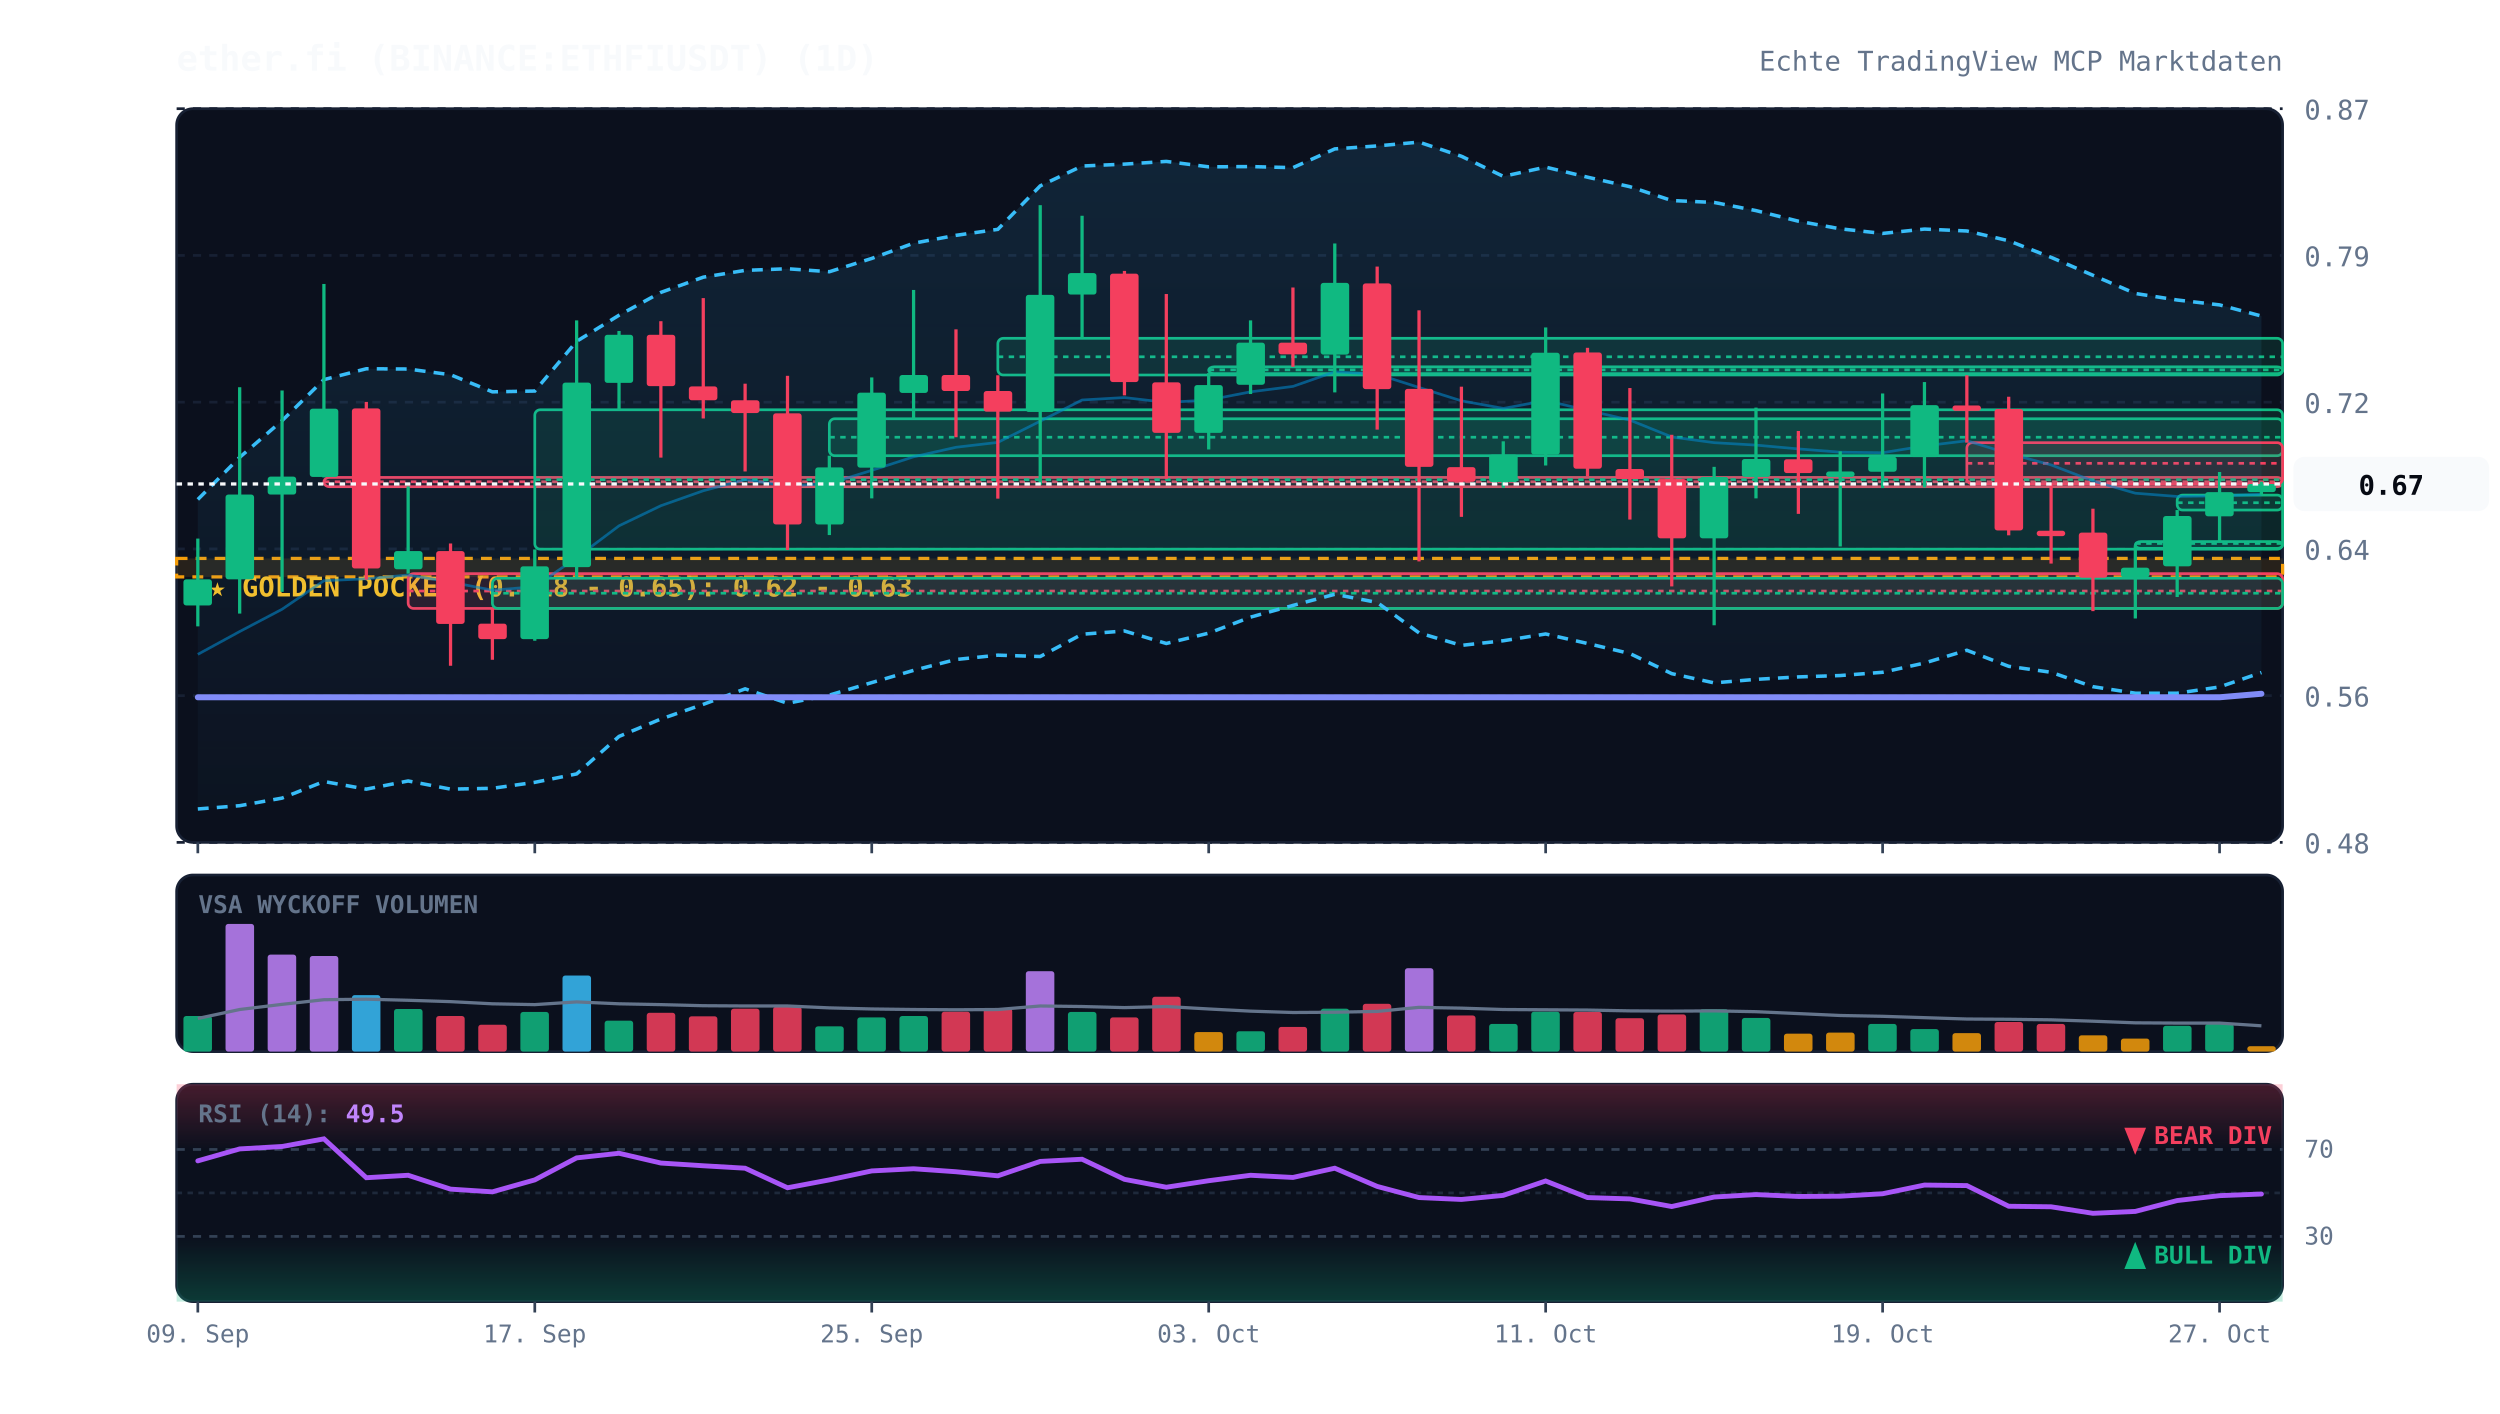
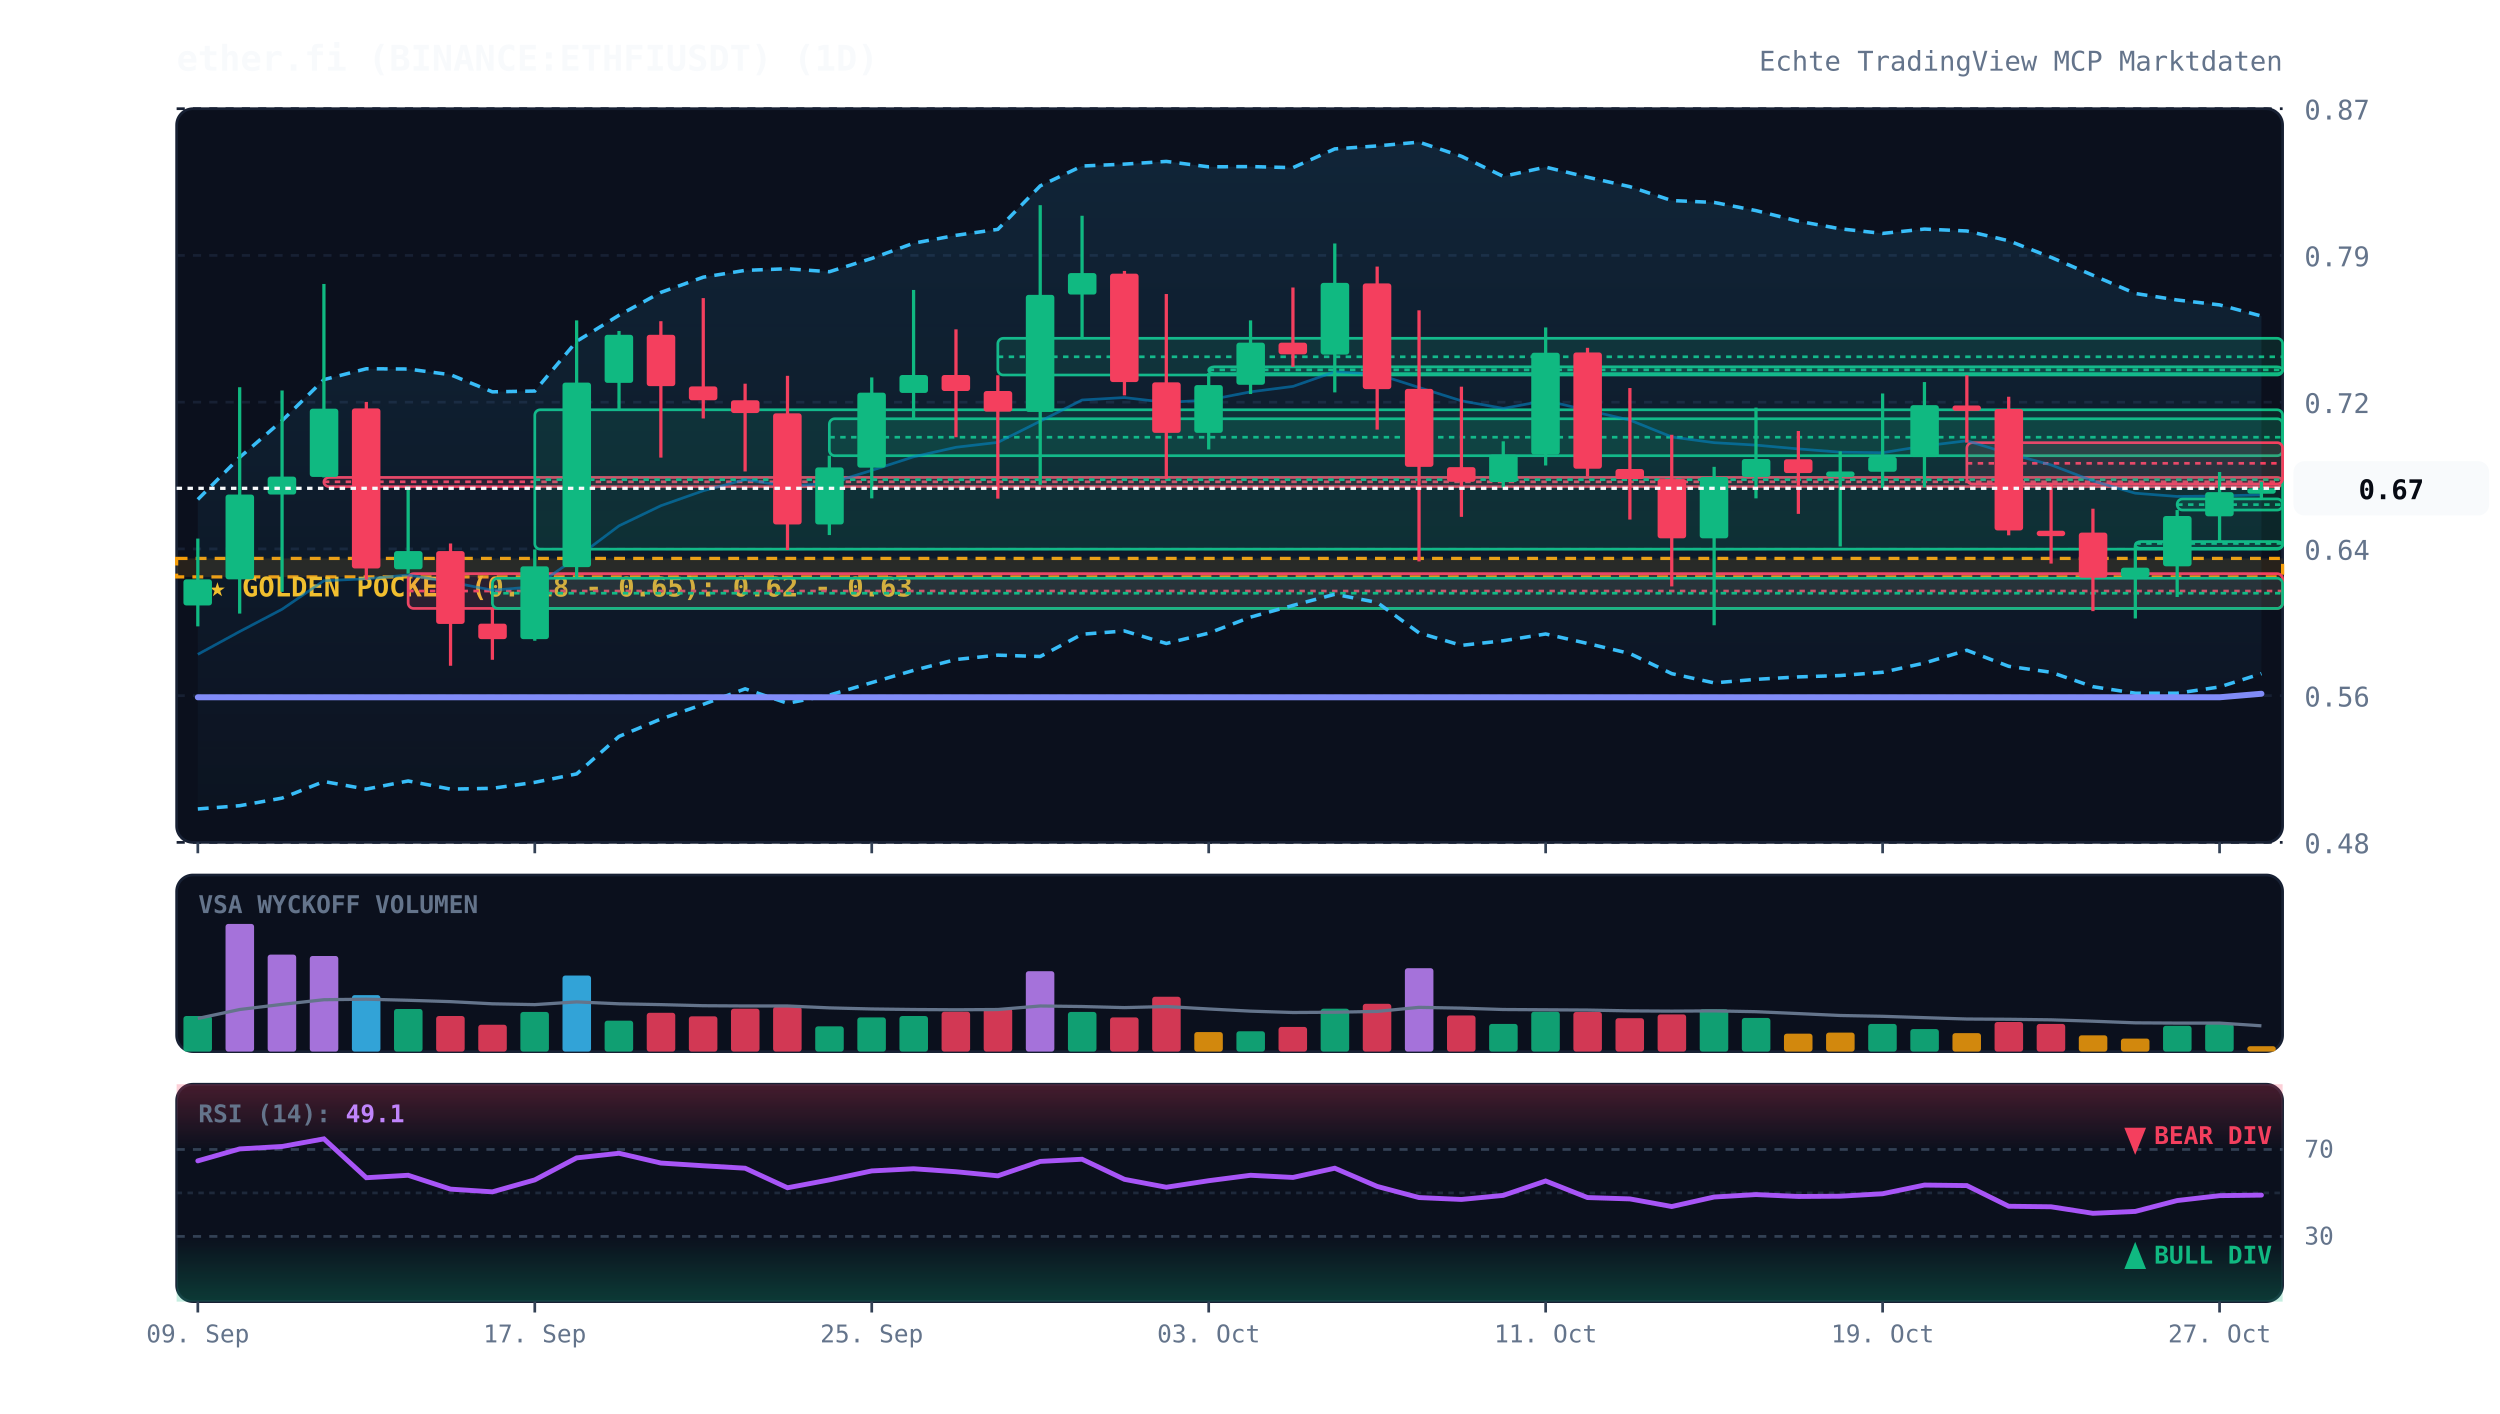
<svg xmlns="http://www.w3.org/2000/svg" viewBox="0 0 920 520" width="100%" height="100%" style="background:#070a13; font-family:'JetBrains Mono', monospace;">
  <defs>
    <linearGradient id="cloud-grad" x1="0%" y1="0%" x2="0%" y2="100%">
      <stop offset="0%" stop-color="#38bdf8" stop-opacity="0.12" />
      <stop offset="100%" stop-color="#38bdf8" stop-opacity="0.02" />
    </linearGradient>
    <linearGradient id="rsi-overbought" x1="0%" y1="0%" x2="0%" y2="100%">
      <stop offset="0%" stop-color="#f43f5e" stop-opacity="0.25" />
      <stop offset="100%" stop-color="#f43f5e" stop-opacity="0.0" />
    </linearGradient>
    <linearGradient id="rsi-oversold" x1="0%" y1="0%" x2="0%" y2="100%">
      <stop offset="0%" stop-color="#10b981" stop-opacity="0.0" />
      <stop offset="100%" stop-color="#10b981" stop-opacity="0.25" />
    </linearGradient>
  </defs>
  <rect x="65" y="40" width="775" height="270" fill="#0b101d" rx="6" stroke="#172033" stroke-width="1" />
  <rect x="65" y="322" width="775" height="65" fill="#0b101d" rx="6" stroke="#172033" stroke-width="1" />
  <rect x="65" y="399" width="775" height="80" fill="#0b101d" rx="6" stroke="#172033" stroke-width="1" />
  <line x1="65" y1="310.0" x2="840" y2="310.0" stroke="#172033" stroke-dasharray="3,3" stroke-width="1" />
  <text x="848" y="314.0" fill="#64748b" font-size="10" text-anchor="start">0.48</text>
  <line x1="65" y1="256.0" x2="840" y2="256.0" stroke="#172033" stroke-dasharray="3,3" stroke-width="1" />
  <text x="848" y="260.0" fill="#64748b" font-size="10" text-anchor="start">0.56</text>
  <line x1="65" y1="202.0" x2="840" y2="202.0" stroke="#172033" stroke-dasharray="3,3" stroke-width="1" />
  <text x="848" y="206.0" fill="#64748b" font-size="10" text-anchor="start">0.64</text>
  <line x1="65" y1="148.0" x2="840" y2="148.0" stroke="#172033" stroke-dasharray="3,3" stroke-width="1" />
  <text x="848" y="152.0" fill="#64748b" font-size="10" text-anchor="start">0.72</text>
  <line x1="65" y1="94.0" x2="840" y2="94.0" stroke="#172033" stroke-dasharray="3,3" stroke-width="1" />
  <text x="848" y="98.0" fill="#64748b" font-size="10" text-anchor="start">0.79</text>
  <line x1="65" y1="40.0" x2="840" y2="40.0" stroke="#172033" stroke-dasharray="3,3" stroke-width="1" />
  <text x="848" y="44.0" fill="#64748b" font-size="10" text-anchor="start">0.87</text>
  <rect x="65" y="205.5" width="775" height="6.8" fill="rgba(245, 158, 11, 0.12)" stroke="#f59e0b" stroke-dasharray="4,3" stroke-width="1.2" />
  <text x="77" y="219.5" fill="#fbbf24" font-size="10" font-weight="bold">★ GOLDEN POCKET (0.618 - 0.65): 0.62 - 0.63</text>
  <rect x="119.2" y="175.7" width="720.8" height="3.4" fill="rgba(244, 63, 94, 0.13)" stroke="#f43f5e" stroke-width="1" rx="2" />
  <line x1="119.2" y1="177.3" x2="840" y2="177.3" stroke="#f43f5e" stroke-dasharray="2,2" stroke-width="1" />
  <rect x="150.2" y="211.1" width="689.8" height="12.8" fill="rgba(244, 63, 94, 0.13)" stroke="#f43f5e" stroke-width="1" rx="2" />
  <line x1="150.2" y1="217.5" x2="840" y2="217.5" stroke="#f43f5e" stroke-dasharray="2,2" stroke-width="1" />
  <rect x="181.2" y="212.8" width="658.8" height="11.1" fill="rgba(16, 185, 129, 0.13)" stroke="#10b981" stroke-width="1" rx="2" />
  <line x1="181.2" y1="218.3" x2="840" y2="218.3" stroke="#10b981" stroke-dasharray="2,2" stroke-width="1" />
  <rect x="196.8" y="150.8" width="643.2" height="51.3" fill="rgba(16, 185, 129, 0.13)" stroke="#10b981" stroke-width="1" rx="2" />
  <line x1="196.8" y1="176.5" x2="840" y2="176.5" stroke="#10b981" stroke-dasharray="2,2" stroke-width="1" />
  <rect x="305.2" y="154.1" width="534.8" height="13.6" fill="rgba(16, 185, 129, 0.13)" stroke="#10b981" stroke-width="1" rx="2" />
  <line x1="305.2" y1="160.9" x2="840" y2="160.9" stroke="#10b981" stroke-dasharray="2,2" stroke-width="1" />
  <rect x="367.2" y="124.5" width="472.8" height="13.5" fill="rgba(16, 185, 129, 0.13)" stroke="#10b981" stroke-width="1" rx="2" />
  <line x1="367.2" y1="131.3" x2="840" y2="131.3" stroke="#10b981" stroke-dasharray="2,2" stroke-width="1" />
  <rect x="444.8" y="135.0" width="395.2" height="2.5" fill="rgba(16, 185, 129, 0.13)" stroke="#10b981" stroke-width="1" rx="2" />
  <line x1="444.8" y1="136.1" x2="840" y2="136.1" stroke="#10b981" stroke-dasharray="2,2" stroke-width="1" />
  <rect x="723.8" y="162.9" width="116.2" height="15.2" fill="rgba(244, 63, 94, 0.13)" stroke="#f43f5e" stroke-width="1" rx="2" />
  <line x1="723.8" y1="170.5" x2="840" y2="170.5" stroke="#f43f5e" stroke-dasharray="2,2" stroke-width="1" />
  <rect x="785.8" y="199.3" width="54.2" height="2.5" fill="rgba(16, 185, 129, 0.13)" stroke="#10b981" stroke-width="1" rx="2" />
  <line x1="785.8" y1="200.0" x2="840" y2="200.0" stroke="#10b981" stroke-dasharray="2,2" stroke-width="1" />
-   <rect x="801.2" y="182.2" width="38.8" height="5.5" fill="rgba(16, 185, 129, 0.13)" stroke="#10b981" stroke-width="1" rx="2" />
-   <line x1="801.2" y1="185.0" x2="840" y2="185.0" stroke="#10b981" stroke-dasharray="2,2" stroke-width="1" />
-   <polygon points="72.8,183.8 88.2,168.3 103.8,154.8 119.2,139.7 134.8,135.7 150.2,135.8 165.8,137.9 181.2,144.2 196.8,143.9 212.2,125.6 227.8,116.0 243.2,107.6 258.8,102.0 274.2,99.5 289.8,98.9 305.2,100.0 320.8,95.1 336.2,89.5 351.8,86.6 367.2,84.4 382.8,68.4 398.2,61.1 413.8,60.4 429.2,59.4 444.8,61.4 460.2,61.3 475.8,61.7 491.2,54.8 506.8,53.7 522.2,52.3 537.8,57.5 553.2,64.9 568.8,61.5 584.2,65.2 599.8,68.7 615.2,73.8 630.8,74.5 646.2,77.5 661.8,81.4 677.2,84.2 692.8,85.9 708.2,84.3 723.8,85.0 739.2,88.6 754.8,94.7 770.2,101.3 785.8,108.0 801.2,110.4 816.8,112.2 832.2,116.3 832.2,247.5 816.8,252.8 801.2,255.1 785.8,255.1 770.2,252.7 754.8,247.4 739.2,245.2 723.8,239.3 708.2,244.0 692.8,247.4 677.2,248.6 661.8,249.1 646.2,250.0 630.8,251.3 615.2,247.9 599.8,240.5 584.2,236.8 568.8,233.3 553.2,235.8 537.8,237.5 522.2,232.9 506.8,221.7 491.2,218.7 475.8,222.8 460.2,227.1 444.8,233.0 429.2,236.8 413.8,232.2 398.2,233.4 382.8,241.6 367.2,241.1 351.8,242.7 336.2,246.7 320.8,251.2 305.2,255.8 289.8,258.8 274.2,253.5 258.8,259.2 243.2,264.6 227.8,271.0 212.2,284.8 196.8,287.9 181.2,290.1 165.8,290.4 150.2,287.4 134.8,290.4 119.2,287.6 103.8,293.7 88.2,296.5 72.8,297.7" fill="url(#cloud-grad)" />
+   <rect x="801.2" y="183.6" width="38.8" height="4.1" fill="rgba(16, 185, 129, 0.13)" stroke="#10b981" stroke-width="1" rx="2" />
+   <line x1="801.2" y1="185.7" x2="840" y2="185.7" stroke="#10b981" stroke-dasharray="2,2" stroke-width="1" />
+   <polygon points="72.8,183.8 88.2,168.3 103.8,154.8 119.2,139.7 134.8,135.7 150.2,135.8 165.8,137.9 181.2,144.2 196.8,143.9 212.2,125.6 227.8,116.0 243.2,107.6 258.8,102.0 274.2,99.5 289.8,98.9 305.2,100.0 320.8,95.1 336.2,89.5 351.8,86.6 367.2,84.4 382.8,68.4 398.2,61.1 413.8,60.4 429.2,59.4 444.8,61.4 460.2,61.3 475.8,61.7 491.2,54.8 506.8,53.7 522.2,52.3 537.8,57.5 553.2,64.9 568.8,61.5 584.2,65.2 599.8,68.7 615.2,73.8 630.8,74.5 646.2,77.5 661.8,81.4 677.2,84.2 692.8,85.9 708.2,84.3 723.8,85.0 739.2,88.6 754.8,94.7 770.2,101.3 785.8,108.0 801.2,110.4 816.8,112.2 832.2,116.3 832.2,247.9 816.8,252.8 801.2,255.1 785.8,255.1 770.2,252.7 754.8,247.4 739.2,245.2 723.8,239.3 708.2,244.0 692.8,247.4 677.2,248.6 661.8,249.1 646.2,250.0 630.8,251.3 615.2,247.9 599.8,240.5 584.2,236.8 568.8,233.3 553.2,235.8 537.8,237.5 522.2,232.9 506.8,221.7 491.2,218.7 475.8,222.8 460.2,227.1 444.8,233.0 429.2,236.8 413.8,232.2 398.2,233.4 382.8,241.6 367.2,241.1 351.8,242.7 336.2,246.7 320.8,251.2 305.2,255.8 289.8,258.8 274.2,253.5 258.8,259.2 243.2,264.6 227.8,271.0 212.2,284.8 196.8,287.9 181.2,290.1 165.8,290.4 150.2,287.4 134.8,290.4 119.2,287.6 103.8,293.7 88.2,296.5 72.8,297.7" fill="url(#cloud-grad)" />
  <polyline points="72.8,183.8 88.2,168.3 103.8,154.8 119.2,139.7 134.8,135.7 150.2,135.8 165.8,137.9 181.2,144.2 196.8,143.9 212.2,125.6 227.8,116.0 243.2,107.6 258.8,102.0 274.2,99.5 289.8,98.9 305.2,100.0 320.8,95.1 336.2,89.5 351.8,86.6 367.2,84.4 382.8,68.4 398.2,61.1 413.8,60.4 429.2,59.4 444.8,61.4 460.2,61.3 475.8,61.7 491.2,54.8 506.8,53.7 522.2,52.3 537.8,57.5 553.2,64.9 568.8,61.5 584.2,65.2 599.8,68.7 615.2,73.8 630.8,74.5 646.2,77.5 661.8,81.4 677.2,84.2 692.8,85.9 708.2,84.3 723.8,85.0 739.2,88.6 754.8,94.7 770.2,101.3 785.8,108.0 801.2,110.4 816.8,112.2 832.2,116.3" fill="none" stroke="#38bdf8" stroke-width="1.3" stroke-dasharray="4,3" />
-   <polyline points="72.8,297.7 88.2,296.5 103.8,293.7 119.2,287.6 134.8,290.4 150.2,287.4 165.8,290.4 181.2,290.1 196.8,287.9 212.2,284.8 227.8,271.0 243.2,264.6 258.8,259.2 274.2,253.5 289.8,258.8 305.2,255.8 320.8,251.2 336.2,246.7 351.8,242.7 367.2,241.1 382.8,241.6 398.2,233.4 413.8,232.2 429.2,236.8 444.8,233.0 460.2,227.1 475.8,222.8 491.2,218.7 506.8,221.7 522.2,232.9 537.8,237.5 553.2,235.8 568.8,233.3 584.2,236.8 599.8,240.5 615.2,247.9 630.8,251.3 646.2,250.0 661.8,249.1 677.2,248.6 692.8,247.4 708.2,244.0 723.8,239.3 739.2,245.2 754.8,247.4 770.2,252.7 785.8,255.1 801.2,255.1 816.8,252.8 832.2,247.5" fill="none" stroke="#38bdf8" stroke-width="1.3" stroke-dasharray="4,3" />
-   <polyline points="72.8,240.8 88.2,232.4 103.8,224.2 119.2,213.7 134.8,213.0 150.2,211.6 165.8,214.2 181.2,217.2 196.8,215.9 212.2,205.2 227.8,193.5 243.2,186.1 258.8,180.6 274.2,176.5 289.8,178.9 305.2,177.9 320.8,173.1 336.2,168.1 351.8,164.6 367.2,162.8 382.8,155.0 398.2,147.2 413.8,146.3 429.2,148.1 444.8,147.2 460.2,144.2 475.8,142.2 491.2,136.8 506.8,137.7 522.2,142.6 537.8,147.5 553.2,150.3 568.8,147.4 584.2,151.0 599.8,154.6 615.2,160.8 630.8,162.9 646.2,163.8 661.8,165.2 677.2,166.4 692.8,166.6 708.2,164.1 723.8,162.2 739.2,166.9 754.8,171.1 770.2,177.0 785.8,181.5 801.2,182.7 816.8,182.5 832.2,181.9" fill="none" stroke="#0284c7" stroke-width="1.0" stroke-opacity="0.6" />
+   <polyline points="72.8,297.7 88.2,296.5 103.8,293.7 119.2,287.6 134.8,290.4 150.2,287.4 165.8,290.4 181.2,290.1 196.8,287.9 212.2,284.8 227.8,271.0 243.2,264.6 258.8,259.2 274.2,253.5 289.8,258.8 305.2,255.8 320.8,251.2 336.2,246.7 351.8,242.7 367.2,241.1 382.8,241.6 398.2,233.4 413.8,232.2 429.2,236.8 444.8,233.0 460.2,227.1 475.8,222.8 491.2,218.7 506.8,221.7 522.2,232.9 537.8,237.5 553.2,235.8 568.8,233.3 584.2,236.8 599.8,240.5 615.2,247.9 630.8,251.3 646.2,250.0 661.8,249.1 677.2,248.6 692.8,247.4 708.2,244.0 723.8,239.3 739.2,245.2 754.8,247.4 770.2,252.7 785.8,255.1 801.2,255.1 816.8,252.8 832.2,247.9" fill="none" stroke="#38bdf8" stroke-width="1.3" stroke-dasharray="4,3" />
+   <polyline points="72.8,240.8 88.2,232.4 103.8,224.2 119.2,213.7 134.8,213.0 150.2,211.6 165.8,214.2 181.2,217.2 196.8,215.9 212.2,205.2 227.8,193.5 243.2,186.1 258.8,180.6 274.2,176.5 289.8,178.9 305.2,177.9 320.8,173.1 336.2,168.1 351.8,164.6 367.2,162.8 382.8,155.0 398.2,147.2 413.8,146.3 429.2,148.1 444.8,147.2 460.2,144.2 475.8,142.2 491.2,136.8 506.8,137.7 522.2,142.6 537.8,147.5 553.2,150.3 568.8,147.4 584.2,151.0 599.8,154.6 615.2,160.8 630.8,162.9 646.2,163.8 661.8,165.2 677.2,166.4 692.8,166.6 708.2,164.1 723.8,162.2 739.2,166.9 754.8,171.1 770.2,177.0 785.8,181.5 801.2,182.7 816.8,182.5 832.2,182.1" fill="none" stroke="#0284c7" stroke-width="1.0" stroke-opacity="0.6" />
  <polyline points="72.8,256.6 88.2,256.6 103.8,256.6 119.2,256.6 134.8,256.6 150.2,256.6 165.8,256.6 181.2,256.6 196.8,256.6 212.2,256.6 227.8,256.6 243.2,256.6 258.8,256.6 274.2,256.6 289.8,256.6 305.2,256.6 320.8,256.6 336.2,256.6 351.8,256.6 367.2,256.6 382.8,256.6 398.2,256.6 413.8,256.6 429.2,256.6 444.8,256.6 460.2,256.6 475.8,256.6 491.2,256.6 506.8,256.6 522.2,256.6 537.8,256.6 553.2,256.6 568.8,256.6 584.2,256.6 599.8,256.6 615.2,256.6 630.8,256.6 646.2,256.6 661.8,256.6 677.2,256.6 692.8,256.6 708.2,256.6 723.8,256.6 739.2,256.6 754.8,256.6 770.2,256.6 785.8,256.6 801.2,256.6 816.8,256.6 832.2,255.3" fill="none" stroke="#818cf8" stroke-width="2.2" stroke-linecap="round" />
  <line x1="72.8" y1="198.2" x2="72.8" y2="230.5" stroke="#10b981" stroke-width="1.2" />
  <rect x="67.5" y="213.2" width="10.5" height="9.6" fill="#10b981" rx="1" />
  <line x1="88.2" y1="142.5" x2="88.2" y2="225.8" stroke="#10b981" stroke-width="1.2" />
  <rect x="83.0" y="182.0" width="10.5" height="31.2" fill="#10b981" rx="1" />
  <line x1="103.8" y1="143.7" x2="103.8" y2="217.8" stroke="#10b981" stroke-width="1.2" />
  <rect x="98.5" y="175.4" width="10.5" height="6.6" fill="#10b981" rx="1" />
  <line x1="119.2" y1="104.5" x2="119.2" y2="175.7" stroke="#10b981" stroke-width="1.2" />
  <rect x="114.0" y="150.4" width="10.5" height="25.1" fill="#10b981" rx="1" />
  <line x1="134.8" y1="147.9" x2="134.8" y2="213.3" stroke="#f43f5e" stroke-width="1.2" />
  <rect x="129.5" y="150.3" width="10.5" height="58.9" fill="#f43f5e" rx="1" />
  <line x1="150.2" y1="179.0" x2="150.2" y2="211.1" stroke="#10b981" stroke-width="1.2" />
  <rect x="145.0" y="202.8" width="10.5" height="6.7" fill="#10b981" rx="1" />
  <line x1="165.8" y1="200.0" x2="165.8" y2="245.0" stroke="#f43f5e" stroke-width="1.2" />
  <rect x="160.5" y="202.8" width="10.5" height="26.8" fill="#f43f5e" rx="1" />
  <line x1="181.2" y1="223.9" x2="181.2" y2="242.8" stroke="#f43f5e" stroke-width="1.2" />
  <rect x="176.0" y="229.5" width="10.5" height="5.7" fill="#f43f5e" rx="1" />
  <line x1="196.8" y1="202.2" x2="196.8" y2="235.8" stroke="#10b981" stroke-width="1.2" />
  <rect x="191.5" y="208.4" width="10.5" height="26.8" fill="#10b981" rx="1" />
  <line x1="212.2" y1="117.9" x2="212.2" y2="212.8" stroke="#10b981" stroke-width="1.2" />
  <rect x="207.0" y="140.8" width="10.5" height="67.9" fill="#10b981" rx="1" />
  <line x1="227.8" y1="121.8" x2="227.8" y2="150.8" stroke="#10b981" stroke-width="1.2" />
  <rect x="222.5" y="123.2" width="10.5" height="17.7" fill="#10b981" rx="1" />
  <line x1="243.2" y1="118.2" x2="243.2" y2="168.4" stroke="#f43f5e" stroke-width="1.2" />
  <rect x="238.0" y="123.2" width="10.5" height="18.9" fill="#f43f5e" rx="1" />
  <line x1="258.8" y1="109.7" x2="258.8" y2="154.0" stroke="#f43f5e" stroke-width="1.2" />
  <rect x="253.5" y="142.2" width="10.5" height="5.1" fill="#f43f5e" rx="1" />
  <line x1="274.2" y1="141.2" x2="274.2" y2="173.5" stroke="#f43f5e" stroke-width="1.2" />
  <rect x="269.0" y="147.3" width="10.5" height="4.7" fill="#f43f5e" rx="1" />
  <line x1="289.8" y1="138.3" x2="289.8" y2="202.4" stroke="#f43f5e" stroke-width="1.2" />
  <rect x="284.5" y="152.1" width="10.5" height="40.9" fill="#f43f5e" rx="1" />
  <line x1="305.2" y1="167.7" x2="305.2" y2="196.9" stroke="#10b981" stroke-width="1.2" />
  <rect x="300.0" y="172.0" width="10.5" height="21.0" fill="#10b981" rx="1" />
  <line x1="320.8" y1="138.9" x2="320.8" y2="183.4" stroke="#10b981" stroke-width="1.2" />
  <rect x="315.5" y="144.5" width="10.5" height="27.6" fill="#10b981" rx="1" />
  <line x1="336.2" y1="106.7" x2="336.2" y2="154.1" stroke="#10b981" stroke-width="1.2" />
  <rect x="331.0" y="138.0" width="10.5" height="6.6" fill="#10b981" rx="1" />
  <line x1="351.8" y1="121.2" x2="351.8" y2="160.9" stroke="#f43f5e" stroke-width="1.2" />
  <rect x="346.5" y="138.0" width="10.5" height="5.9" fill="#f43f5e" rx="1" />
  <line x1="367.2" y1="138.1" x2="367.2" y2="183.5" stroke="#f43f5e" stroke-width="1.2" />
  <rect x="362.0" y="143.9" width="10.5" height="7.6" fill="#f43f5e" rx="1" />
  <line x1="382.8" y1="75.5" x2="382.8" y2="178.4" stroke="#10b981" stroke-width="1.2" />
  <rect x="377.5" y="108.5" width="10.5" height="43.1" fill="#10b981" rx="1" />
  <line x1="398.2" y1="79.4" x2="398.2" y2="124.5" stroke="#10b981" stroke-width="1.2" />
  <rect x="393.0" y="100.5" width="10.5" height="7.9" fill="#10b981" rx="1" />
  <line x1="413.8" y1="99.7" x2="413.8" y2="145.5" stroke="#f43f5e" stroke-width="1.2" />
  <rect x="408.5" y="100.7" width="10.5" height="39.9" fill="#f43f5e" rx="1" />
  <line x1="429.2" y1="108.2" x2="429.2" y2="176.2" stroke="#f43f5e" stroke-width="1.2" />
  <rect x="424.0" y="140.7" width="10.5" height="18.6" fill="#f43f5e" rx="1" />
  <line x1="444.8" y1="137.3" x2="444.8" y2="165.4" stroke="#10b981" stroke-width="1.2" />
  <rect x="439.5" y="141.7" width="10.5" height="17.6" fill="#10b981" rx="1" />
  <line x1="460.2" y1="117.9" x2="460.2" y2="145.0" stroke="#10b981" stroke-width="1.2" />
  <rect x="455.0" y="126.1" width="10.5" height="15.5" fill="#10b981" rx="1" />
  <line x1="475.8" y1="105.8" x2="475.8" y2="135.0" stroke="#f43f5e" stroke-width="1.2" />
  <rect x="470.5" y="126.1" width="10.5" height="4.3" fill="#f43f5e" rx="1" />
  <line x1="491.2" y1="89.6" x2="491.2" y2="144.4" stroke="#10b981" stroke-width="1.2" />
  <rect x="486.0" y="104.1" width="10.5" height="26.4" fill="#10b981" rx="1" />
  <line x1="506.8" y1="98.1" x2="506.8" y2="158.1" stroke="#f43f5e" stroke-width="1.2" />
  <rect x="501.5" y="104.3" width="10.5" height="38.9" fill="#f43f5e" rx="1" />
  <line x1="522.2" y1="114.2" x2="522.2" y2="206.6" stroke="#f43f5e" stroke-width="1.2" />
  <rect x="517.0" y="143.1" width="10.5" height="28.7" fill="#f43f5e" rx="1" />
  <line x1="537.8" y1="142.3" x2="537.8" y2="190.2" stroke="#f43f5e" stroke-width="1.2" />
  <rect x="532.5" y="171.9" width="10.5" height="5.4" fill="#f43f5e" rx="1" />
  <line x1="553.2" y1="162.4" x2="553.2" y2="179.5" stroke="#10b981" stroke-width="1.2" />
  <rect x="548.0" y="167.3" width="10.5" height="10.1" fill="#10b981" rx="1" />
  <line x1="568.8" y1="120.5" x2="568.8" y2="171.3" stroke="#10b981" stroke-width="1.2" />
  <rect x="563.5" y="129.8" width="10.5" height="37.5" fill="#10b981" rx="1" />
  <line x1="584.2" y1="128.0" x2="584.2" y2="175.3" stroke="#f43f5e" stroke-width="1.2" />
  <rect x="579.0" y="129.7" width="10.5" height="42.8" fill="#f43f5e" rx="1" />
  <line x1="599.8" y1="142.8" x2="599.8" y2="191.2" stroke="#f43f5e" stroke-width="1.2" />
  <rect x="594.5" y="172.6" width="10.5" height="3.7" fill="#f43f5e" rx="1" />
  <line x1="615.2" y1="160.0" x2="615.2" y2="215.8" stroke="#f43f5e" stroke-width="1.2" />
  <rect x="610.0" y="176.3" width="10.5" height="21.8" fill="#f43f5e" rx="1" />
  <line x1="630.8" y1="171.8" x2="630.8" y2="230.1" stroke="#10b981" stroke-width="1.2" />
  <rect x="625.5" y="175.5" width="10.5" height="22.6" fill="#10b981" rx="1" />
  <line x1="646.2" y1="150.0" x2="646.2" y2="183.4" stroke="#10b981" stroke-width="1.2" />
  <rect x="641.0" y="168.9" width="10.5" height="6.6" fill="#10b981" rx="1" />
  <line x1="661.8" y1="158.6" x2="661.8" y2="189.1" stroke="#f43f5e" stroke-width="1.2" />
  <rect x="656.5" y="169.0" width="10.5" height="5.1" fill="#f43f5e" rx="1" />
  <line x1="677.2" y1="166.1" x2="677.2" y2="201.1" stroke="#10b981" stroke-width="1.2" />
  <rect x="672.0" y="173.5" width="10.5" height="2.0" fill="#10b981" rx="1" />
  <line x1="692.8" y1="144.8" x2="692.8" y2="179.6" stroke="#10b981" stroke-width="1.2" />
  <rect x="687.5" y="168.1" width="10.5" height="5.5" fill="#10b981" rx="1" />
  <line x1="708.2" y1="140.6" x2="708.2" y2="179.4" stroke="#10b981" stroke-width="1.2" />
  <rect x="703.0" y="149.1" width="10.5" height="19.1" fill="#10b981" rx="1" />
  <line x1="723.8" y1="138.1" x2="723.8" y2="162.9" stroke="#f43f5e" stroke-width="1.2" />
  <rect x="718.5" y="149.2" width="10.5" height="2.0" fill="#f43f5e" rx="1" />
  <line x1="739.2" y1="146.0" x2="739.2" y2="197.0" stroke="#f43f5e" stroke-width="1.2" />
  <rect x="734.0" y="150.5" width="10.5" height="44.7" fill="#f43f5e" rx="1" />
  <line x1="754.8" y1="178.1" x2="754.8" y2="207.4" stroke="#f43f5e" stroke-width="1.2" />
  <rect x="749.5" y="195.3" width="10.5" height="2.0" fill="#f43f5e" rx="1" />
  <line x1="770.2" y1="187.2" x2="770.2" y2="224.9" stroke="#f43f5e" stroke-width="1.2" />
  <rect x="765.0" y="196.0" width="10.5" height="16.6" fill="#f43f5e" rx="1" />
  <line x1="785.8" y1="200.7" x2="785.8" y2="227.6" stroke="#10b981" stroke-width="1.2" />
  <rect x="780.5" y="208.9" width="10.5" height="3.6" fill="#10b981" rx="1" />
  <line x1="801.2" y1="187.7" x2="801.2" y2="219.7" stroke="#10b981" stroke-width="1.2" />
  <rect x="796.0" y="189.9" width="10.5" height="18.5" fill="#10b981" rx="1" />
  <line x1="816.8" y1="173.7" x2="816.8" y2="199.3" stroke="#10b981" stroke-width="1.2" />
  <rect x="811.5" y="181.1" width="10.5" height="8.9" fill="#10b981" rx="1" />
-   <line x1="832.2" y1="177.3" x2="832.2" y2="182.2" stroke="#10b981" stroke-width="1.2" />
-   <rect x="827.0" y="178.1" width="10.5" height="3.0" fill="#10b981" rx="1" />
-   <line x1="65" y1="178.1" x2="840" y2="178.1" stroke="#f8fafc" stroke-width="1.2" stroke-dasharray="2,2" />
-   <rect x="844" y="168.1" width="72" height="20" fill="#f8fafc" rx="4" />
-   <text x="880" y="182.1" fill="#070a13" font-size="10" font-weight="bold" text-anchor="middle">0.67</text>
+   <line x1="832.2" y1="177.3" x2="832.2" y2="183.6" stroke="#10b981" stroke-width="1.2" />
+   <rect x="827.0" y="179.7" width="10.5" height="2.0" fill="#10b981" rx="1" />
+   <line x1="65" y1="179.7" x2="840" y2="179.7" stroke="#f8fafc" stroke-width="1.2" stroke-dasharray="2,2" />
+   <rect x="844" y="169.7" width="72" height="20" fill="#f8fafc" rx="4" />
+   <text x="880" y="183.7" fill="#070a13" font-size="10" font-weight="bold" text-anchor="middle">0.67</text>
  <text x="73" y="336" fill="#64748b" font-size="9" font-weight="bold">VSA WYCKOFF VOLUMEN</text>
  <rect x="67.5" y="373.9" width="10.5" height="13.1" fill="#10b981" opacity="0.85" rx="1" />
  <rect x="83.0" y="340.0" width="10.5" height="47.0" fill="#c084fc" opacity="0.85" rx="1" />
  <rect x="98.5" y="351.3" width="10.5" height="35.7" fill="#c084fc" opacity="0.85" rx="1" />
  <rect x="114.0" y="351.8" width="10.5" height="35.2" fill="#c084fc" opacity="0.85" rx="1" />
  <rect x="129.5" y="366.2" width="10.5" height="20.8" fill="#38bdf8" opacity="0.85" rx="1" />
  <rect x="145.0" y="371.3" width="10.5" height="15.7" fill="#10b981" opacity="0.85" rx="1" />
  <rect x="160.5" y="373.9" width="10.5" height="13.1" fill="#f43f5e" opacity="0.85" rx="1" />
  <rect x="176.0" y="377.1" width="10.5" height="9.9" fill="#f43f5e" opacity="0.85" rx="1" />
  <rect x="191.5" y="372.4" width="10.5" height="14.6" fill="#10b981" opacity="0.85" rx="1" />
  <rect x="207.0" y="359.0" width="10.5" height="28.0" fill="#38bdf8" opacity="0.85" rx="1" />
  <rect x="222.5" y="375.6" width="10.5" height="11.4" fill="#10b981" opacity="0.85" rx="1" />
  <rect x="238.0" y="372.7" width="10.5" height="14.3" fill="#f43f5e" opacity="0.85" rx="1" />
  <rect x="253.5" y="374.0" width="10.5" height="13.0" fill="#f43f5e" opacity="0.85" rx="1" />
  <rect x="269.0" y="371.2" width="10.5" height="15.8" fill="#f43f5e" opacity="0.85" rx="1" />
  <rect x="284.5" y="370.5" width="10.5" height="16.5" fill="#f43f5e" opacity="0.85" rx="1" />
  <rect x="300.0" y="377.7" width="10.5" height="9.3" fill="#10b981" opacity="0.85" rx="1" />
  <rect x="315.5" y="374.4" width="10.5" height="12.6" fill="#10b981" opacity="0.85" rx="1" />
  <rect x="331.0" y="373.9" width="10.5" height="13.1" fill="#10b981" opacity="0.85" rx="1" />
  <rect x="346.5" y="372.3" width="10.5" height="14.7" fill="#f43f5e" opacity="0.85" rx="1" />
  <rect x="362.0" y="371.1" width="10.5" height="15.9" fill="#f43f5e" opacity="0.85" rx="1" />
  <rect x="377.5" y="357.4" width="10.5" height="29.6" fill="#c084fc" opacity="0.85" rx="1" />
  <rect x="393.0" y="372.4" width="10.5" height="14.6" fill="#10b981" opacity="0.85" rx="1" />
  <rect x="408.5" y="374.4" width="10.5" height="12.6" fill="#f43f5e" opacity="0.85" rx="1" />
  <rect x="424.0" y="366.8" width="10.5" height="20.2" fill="#f43f5e" opacity="0.85" rx="1" />
  <rect x="439.5" y="379.8" width="10.5" height="7.2" fill="#f59e0b" opacity="0.85" rx="1" />
  <rect x="455.0" y="379.5" width="10.5" height="7.5" fill="#10b981" opacity="0.85" rx="1" />
  <rect x="470.5" y="377.9" width="10.5" height="9.1" fill="#f43f5e" opacity="0.85" rx="1" />
  <rect x="486.0" y="371.2" width="10.5" height="15.8" fill="#10b981" opacity="0.85" rx="1" />
  <rect x="501.5" y="369.4" width="10.5" height="17.6" fill="#f43f5e" opacity="0.85" rx="1" />
  <rect x="517.0" y="356.3" width="10.5" height="30.7" fill="#c084fc" opacity="0.85" rx="1" />
  <rect x="532.5" y="373.7" width="10.5" height="13.3" fill="#f43f5e" opacity="0.85" rx="1" />
  <rect x="548.0" y="376.8" width="10.5" height="10.2" fill="#10b981" opacity="0.85" rx="1" />
  <rect x="563.5" y="372.3" width="10.5" height="14.7" fill="#10b981" opacity="0.85" rx="1" />
  <rect x="579.0" y="372.4" width="10.5" height="14.6" fill="#f43f5e" opacity="0.85" rx="1" />
  <rect x="594.5" y="374.7" width="10.5" height="12.3" fill="#f43f5e" opacity="0.85" rx="1" />
  <rect x="610.0" y="373.3" width="10.5" height="13.7" fill="#f43f5e" opacity="0.85" rx="1" />
  <rect x="625.5" y="371.4" width="10.5" height="15.6" fill="#10b981" opacity="0.85" rx="1" />
  <rect x="641.0" y="374.6" width="10.5" height="12.4" fill="#10b981" opacity="0.85" rx="1" />
  <rect x="656.5" y="380.4" width="10.5" height="6.6" fill="#f59e0b" opacity="0.85" rx="1" />
  <rect x="672.0" y="380.0" width="10.5" height="7.0" fill="#f59e0b" opacity="0.85" rx="1" />
  <rect x="687.5" y="376.8" width="10.5" height="10.2" fill="#10b981" opacity="0.85" rx="1" />
  <rect x="703.0" y="378.7" width="10.5" height="8.3" fill="#10b981" opacity="0.85" rx="1" />
  <rect x="718.5" y="380.2" width="10.5" height="6.8" fill="#f59e0b" opacity="0.85" rx="1" />
  <rect x="734.0" y="376.1" width="10.5" height="10.9" fill="#f43f5e" opacity="0.85" rx="1" />
  <rect x="749.5" y="376.8" width="10.5" height="10.2" fill="#f43f5e" opacity="0.85" rx="1" />
  <rect x="765.0" y="381.0" width="10.5" height="6.0" fill="#f59e0b" opacity="0.85" rx="1" />
  <rect x="780.5" y="382.2" width="10.5" height="4.8" fill="#f59e0b" opacity="0.85" rx="1" />
  <rect x="796.0" y="377.5" width="10.5" height="9.5" fill="#10b981" opacity="0.85" rx="1" />
  <rect x="811.5" y="376.8" width="10.5" height="10.2" fill="#10b981" opacity="0.85" rx="1" />
  <rect x="827.0" y="385.0" width="10.5" height="2.0" fill="#f59e0b" opacity="0.85" rx="1" />
  <polyline points="72.8,374.8 88.2,371.5 103.8,369.6 119.2,367.9 134.8,367.7 150.2,368.1 165.8,368.6 181.2,369.4 196.8,369.7 212.2,368.7 227.8,369.4 243.2,369.7 258.8,370.1 274.2,370.2 289.8,370.2 305.2,370.9 320.8,371.3 336.2,371.5 351.8,371.6 367.2,371.5 382.8,370.2 398.2,370.4 413.8,370.8 429.2,370.4 444.8,371.3 460.2,372.1 475.8,372.6 491.2,372.5 506.8,372.2 522.2,370.7 537.8,371.0 553.2,371.5 568.8,371.6 584.2,371.7 599.8,372.0 615.2,372.1 630.8,372.0 646.2,372.3 661.8,373.0 677.2,373.7 692.8,374.0 708.2,374.5 723.8,375.0 739.2,375.1 754.8,375.3 770.2,375.8 785.8,376.4 801.2,376.5 816.8,376.5 832.2,377.5" fill="none" stroke="#64748b" stroke-width="1.2" />
  <rect x="65" y="399" width="775" height="24.0" fill="url(#rsi-overbought)" />
  <rect x="65" y="455.0" width="775" height="24.0" fill="url(#rsi-oversold)" />
  <line x1="65" y1="423.0" x2="840" y2="423.0" stroke="#334155" stroke-dasharray="3,3" stroke-width="1" />
  <text x="848" y="426.0" fill="#64748b" font-size="9">70</text>
  <line x1="65" y1="439.0" x2="840" y2="439.0" stroke="#1e293b" stroke-dasharray="2,2" stroke-width="1" />
  <line x1="65" y1="455.0" x2="840" y2="455.0" stroke="#334155" stroke-dasharray="3,3" stroke-width="1" />
  <text x="848" y="458.0" fill="#64748b" font-size="9">30</text>
-   <polyline points="72.8,427.2 88.2,422.8 103.8,421.9 119.2,419.1 134.8,433.4 150.2,432.5 165.8,437.6 181.2,438.6 196.8,434.2 212.2,426.1 227.8,424.4 243.2,428.0 258.8,429.0 274.2,429.9 289.8,437.1 305.2,434.2 320.8,430.9 336.2,430.1 351.8,431.2 367.2,432.7 382.8,427.4 398.2,426.6 413.8,434.0 429.2,436.9 444.8,434.5 460.2,432.5 475.8,433.3 491.2,429.9 506.8,436.6 522.2,440.7 537.8,441.4 553.2,439.9 568.8,434.6 584.2,440.7 599.8,441.2 615.2,444.0 630.8,440.5 646.2,439.6 661.8,440.3 677.2,440.2 692.8,439.3 708.2,436.1 723.8,436.3 739.2,443.9 754.8,444.1 770.2,446.5 785.8,445.8 801.2,441.8 816.8,440.0 832.2,439.4" fill="none" stroke="#a855f7" stroke-width="1.8" stroke-linecap="round" />
+   <polyline points="72.8,427.2 88.2,422.8 103.8,421.9 119.2,419.1 134.8,433.4 150.2,432.5 165.8,437.6 181.2,438.6 196.8,434.2 212.2,426.1 227.8,424.4 243.2,428.0 258.8,429.0 274.2,429.9 289.8,437.1 305.2,434.2 320.8,430.9 336.2,430.1 351.8,431.2 367.2,432.7 382.8,427.4 398.2,426.6 413.8,434.0 429.2,436.9 444.8,434.5 460.2,432.5 475.8,433.3 491.2,429.9 506.8,436.6 522.2,440.7 537.8,441.4 553.2,439.9 568.8,434.6 584.2,440.7 599.8,441.2 615.2,444.0 630.8,440.5 646.2,439.6 661.8,440.3 677.2,440.2 692.8,439.3 708.2,436.1 723.8,436.3 739.2,443.9 754.8,444.1 770.2,446.5 785.8,445.8 801.2,441.8 816.8,440.0 832.2,439.8" fill="none" stroke="#a855f7" stroke-width="1.8" stroke-linecap="round" />
  <g transform="translate(785.75, 467)">
    <path d="M 0 -10 L 4 0 L -4 0 Z" fill="#10b981" />
    <text x="7" y="-2" fill="#10b981" font-size="9" font-weight="bold">BULL DIV</text>
  </g>
  <g transform="translate(785.75, 415)">
    <path d="M 0 10 L 4 0 L -4 0 Z" fill="#f43f5e" />
    <text x="7" y="6" fill="#f43f5e" font-size="9" font-weight="bold">BEAR DIV</text>
  </g>
-   <text x="73" y="413" fill="#64748b" font-size="9" font-weight="bold">RSI (14): <tspan fill="#c084fc">49.5</tspan>
+   <text x="73" y="413" fill="#64748b" font-size="9" font-weight="bold">RSI (14): <tspan fill="#c084fc">49.1</tspan>
  </text>
  <line x1="72.8" y1="310" x2="72.8" y2="314" stroke="#334155" stroke-width="1" />
  <line x1="72.8" y1="479" x2="72.8" y2="483" stroke="#334155" stroke-width="1" />
  <text x="72.8" y="494" fill="#64748b" font-size="9" text-anchor="middle">09. Sep</text>
  <line x1="196.8" y1="310" x2="196.8" y2="314" stroke="#334155" stroke-width="1" />
  <line x1="196.8" y1="479" x2="196.8" y2="483" stroke="#334155" stroke-width="1" />
  <text x="196.8" y="494" fill="#64748b" font-size="9" text-anchor="middle">17. Sep</text>
  <line x1="320.8" y1="310" x2="320.8" y2="314" stroke="#334155" stroke-width="1" />
  <line x1="320.8" y1="479" x2="320.8" y2="483" stroke="#334155" stroke-width="1" />
  <text x="320.8" y="494" fill="#64748b" font-size="9" text-anchor="middle">25. Sep</text>
  <line x1="444.8" y1="310" x2="444.8" y2="314" stroke="#334155" stroke-width="1" />
  <line x1="444.8" y1="479" x2="444.8" y2="483" stroke="#334155" stroke-width="1" />
  <text x="444.8" y="494" fill="#64748b" font-size="9" text-anchor="middle">03. Oct</text>
  <line x1="568.8" y1="310" x2="568.8" y2="314" stroke="#334155" stroke-width="1" />
  <line x1="568.8" y1="479" x2="568.8" y2="483" stroke="#334155" stroke-width="1" />
  <text x="568.8" y="494" fill="#64748b" font-size="9" text-anchor="middle">11. Oct</text>
  <line x1="692.8" y1="310" x2="692.8" y2="314" stroke="#334155" stroke-width="1" />
  <line x1="692.8" y1="479" x2="692.8" y2="483" stroke="#334155" stroke-width="1" />
  <text x="692.8" y="494" fill="#64748b" font-size="9" text-anchor="middle">19. Oct</text>
  <line x1="816.8" y1="310" x2="816.8" y2="314" stroke="#334155" stroke-width="1" />
  <line x1="816.8" y1="479" x2="816.8" y2="483" stroke="#334155" stroke-width="1" />
  <text x="816.8" y="494" fill="#64748b" font-size="9" text-anchor="middle">27. Oct</text>
  <text x="65" y="26" fill="#f8fafc" font-size="13" font-weight="bold">ether.fi (BINANCE:ETHFIUSDT) (1D)</text>
  <text x="840" y="26" fill="#64748b" font-size="10" text-anchor="end">Echte TradingView MCP Marktdaten</text>
</svg>
